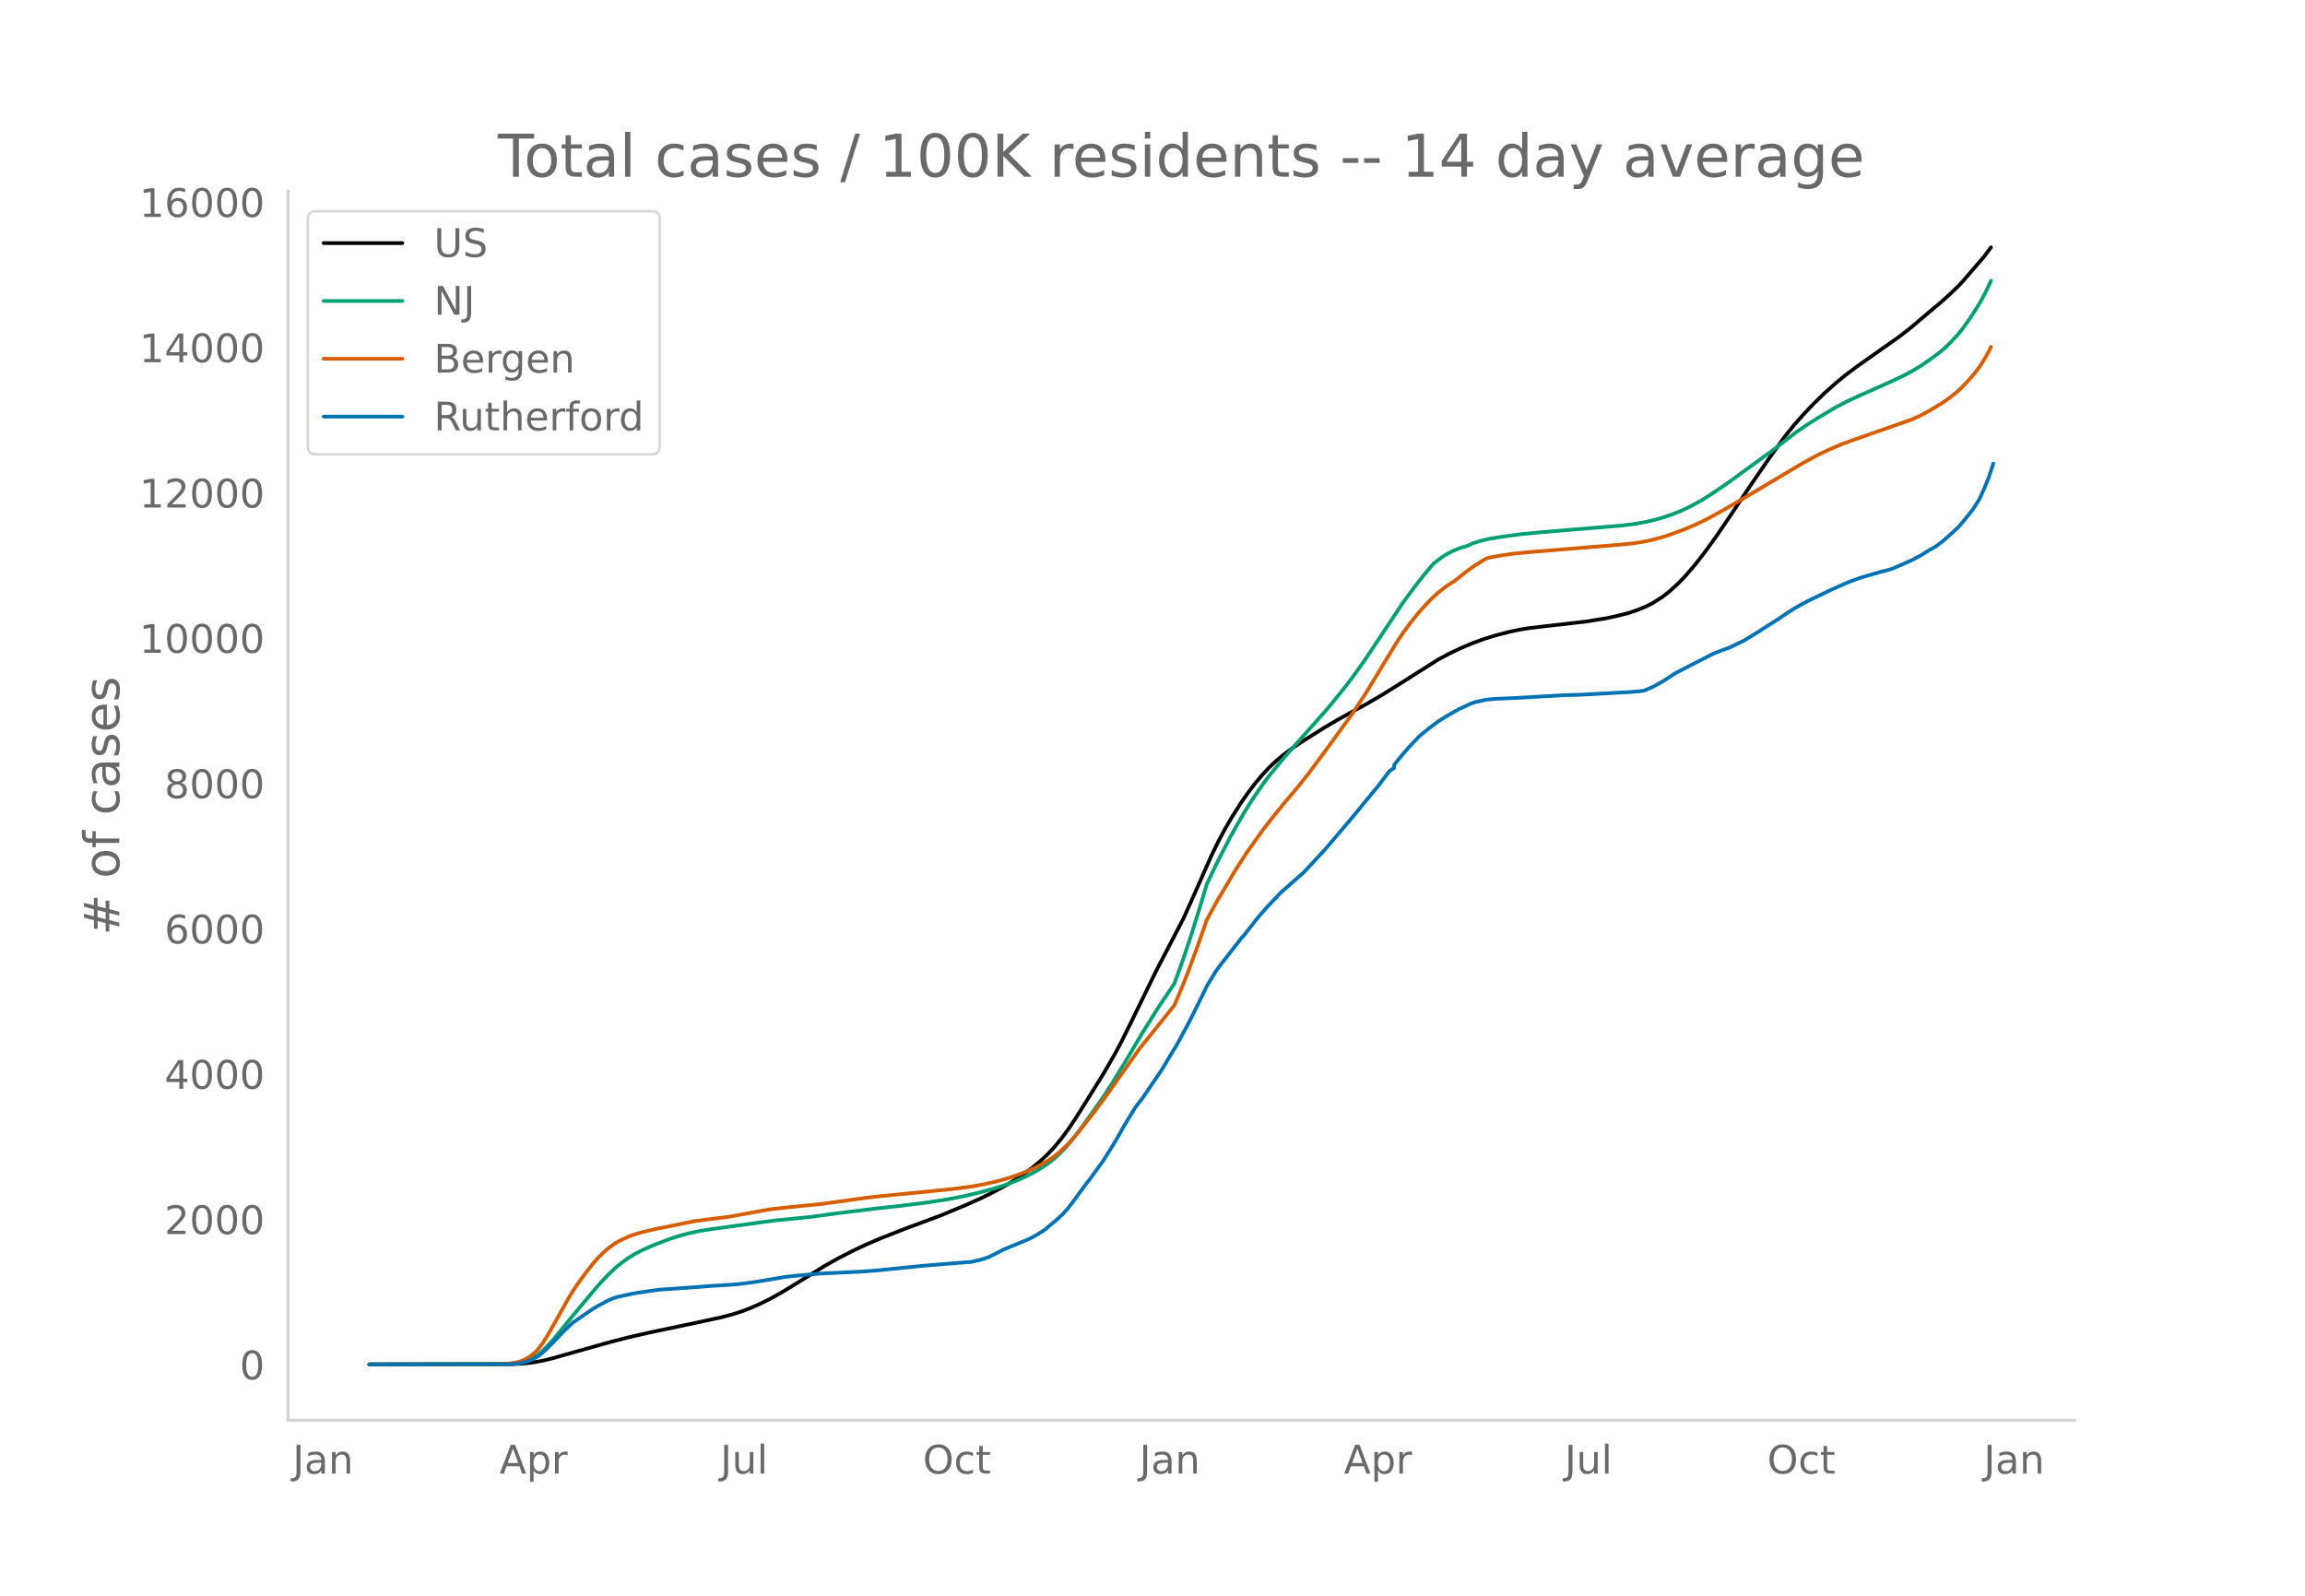
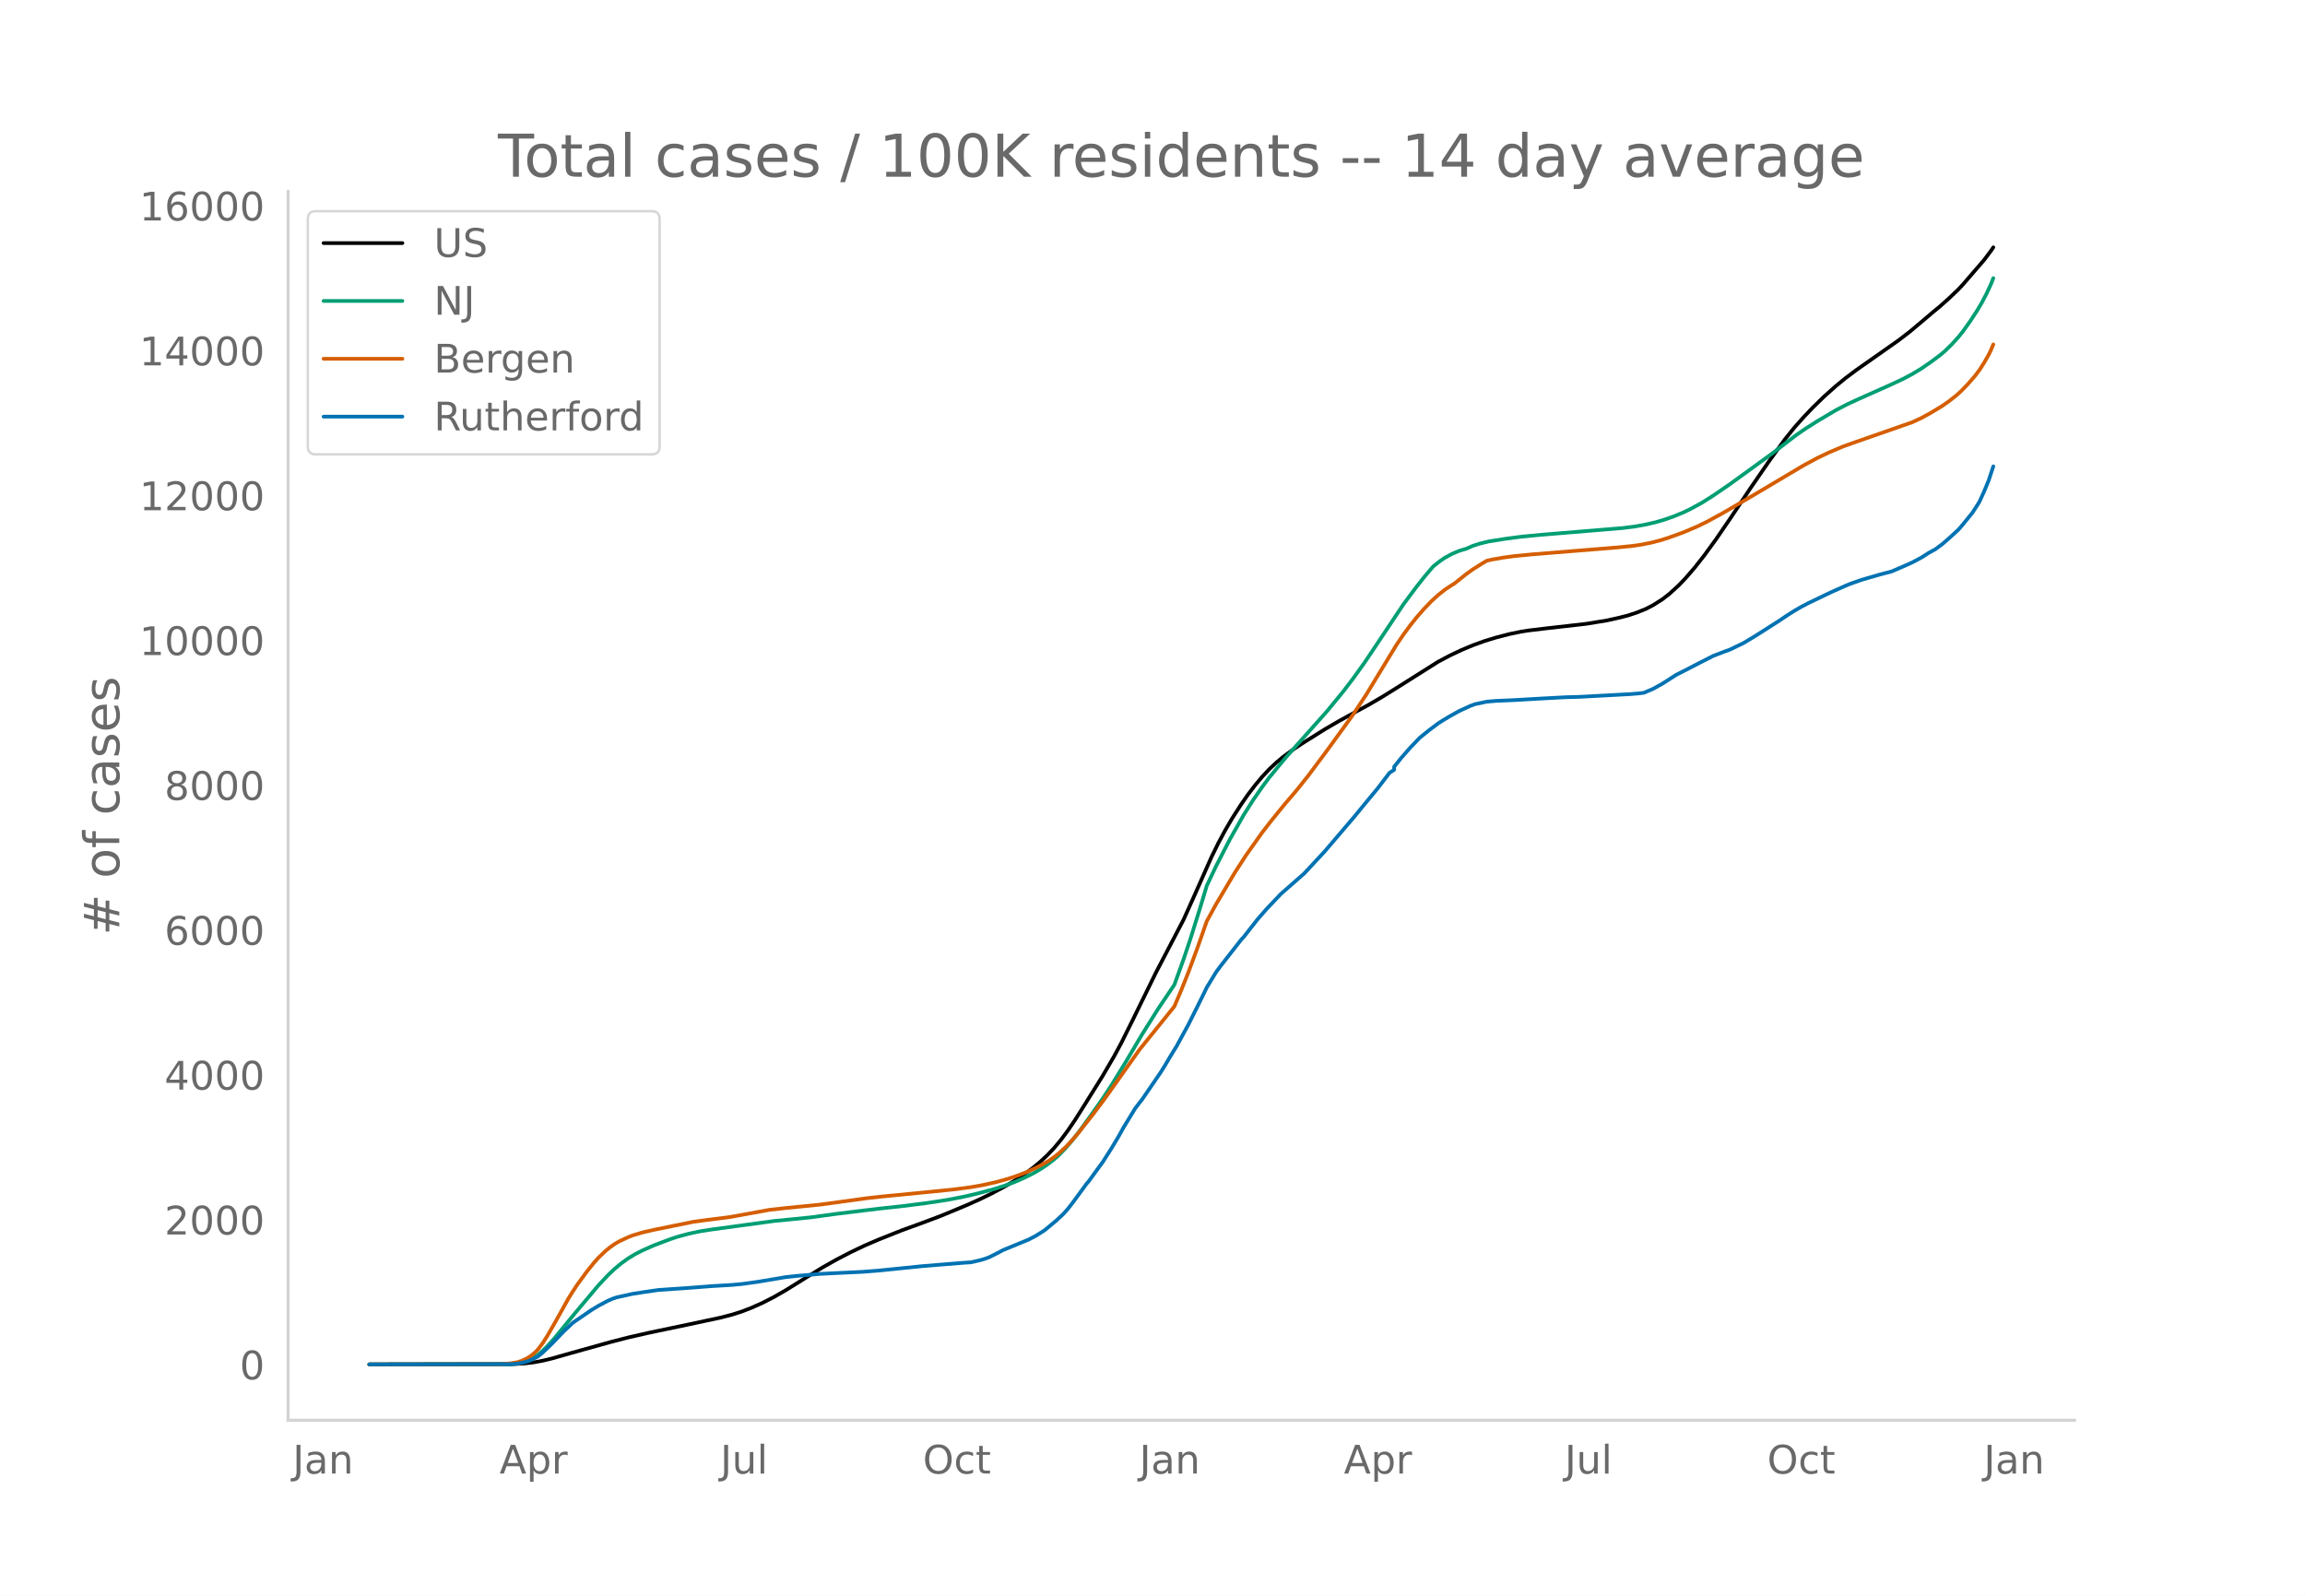
<svg xmlns="http://www.w3.org/2000/svg" xmlns:xlink="http://www.w3.org/1999/xlink" height="864" viewBox="0 0 936 648" width="1248">
  <defs>
    <style>*{stroke-linecap:butt;stroke-linejoin:round}</style>
  </defs>
  <g id="figure_1">
    <path d="M0 648h936V0H0z" style="fill:#fff" id="patch_1" />
    <g id="axes_1">
      <path d="M117 576.72h725.4V77.76H117z" style="fill:none" id="patch_2" />
-       <path clip-path="url(#pd87c12a28e)" d="m149.973 554.04 58.242-.105 4.697-.273 3.758-.442 3.757-.697 3.758-.907 7.515-2.145 15.97-4.474 7.515-1.943 8.454-1.93 15.97-3.355 13.152-2.816 4.697-1.239 3.757-1.205 3.758-1.45 3.757-1.654 3.758-1.86 4.697-2.603 4.697-2.84 13.151-8.15 5.637-3.14 5.636-2.895 5.636-2.655 5.637-2.402 10.333-4.068 14.091-5.222 10.333-4.304 5.637-2.527 4.697-2.301 5.636-3.022 3.758-2.26 3.757-2.494 3.758-2.785 2.818-2.35 2.818-2.623 2.818-2.974 2.819-3.4 2.818-3.796 2.818-4.164 3.757-5.952 7.516-12.084 4.697-8.069 2.818-5.252 4.697-9.464 9.394-19.255 11.272-21.66 4.697-10.485 6.576-14.885 2.818-5.77 2.818-5.266 2.819-4.83 3.757-5.857 2.818-4.042 2.819-3.689 2.818-3.363 2.818-3.019 2.818-2.674 2.818-2.354 3.758-2.794 3.757-2.535 9.394-5.908 5.637-3.297 6.576-3.631 4.697-2.542 5.636-3.269 7.515-4.676 15.97-10.113 4.697-2.499 4.697-2.23 4.697-1.978 4.697-1.706 4.697-1.446 5.636-1.46 4.697-.965 2.818-.44 6.576-.798 16.909-1.93 8.454-1.378 4.697-1.048 3.758-.948 3.758-1.247 3.757-1.536 2.818-1.473 3.758-2.393 2.818-2.204 3.758-3.43 2.818-2.952 3.757-4.376 3.758-4.8 4.697-6.465 5.636-8.257 8.455-12.7 7.515-10.939 6.576-9.097 3.757-4.684 3.758-4.238 3.758-3.956 4.697-4.586 4.696-4.189 3.758-3.096 4.697-3.537 7.515-5.286 9.394-6.626 4.697-3.62 4.697-3.965 4.697-3.992 2.818-2.33 3.758-3.37 3.757-3.594 1.88-2.042 8.454-9.825 2.818-3.764h0" style="fill:none;stroke:#000;stroke-linecap:round;stroke-width:1.5" id="line2d_1" />
-       <path clip-path="url(#pd87c12a28e)" d="m149.973 554.04 56.363-.098 2.819-.2 1.878-.266 1.88-.47 1.878-.706 1.879-.955 1.878-1.278 1.88-1.622 1.878-1.874 2.818-3.155 4.697-5.75 3.758-4.588 9.394-11.2 3.757-4.03 2.818-2.697 2.819-2.336 2.818-2.02 2.818-1.71 2.818-1.44 4.697-2.09 6.576-2.5 2.818-.939 4.697-1.284 4.697-1.008 4.697-.739 25.364-3.462 6.575-.641 8.455-.858 10.333-1.418 16.91-2.073 9.393-1.014 10.334-1.311 8.454-1.3 6.576-1.275 5.636-1.322 6.576-1.774 4.697-1.513 3.758-1.384 3.757-1.649 3.758-1.879 2.818-1.633 2.818-1.86 2.818-2.184 1.88-1.678 2.817-2.915 2.818-3.294 2.819-3.65 4.697-6.525 4.697-6.668 3.757-5.773 5.637-9.2 6.575-11.148 6.576-10.5 6.576-9.79 3.757-10.435 2.819-8.42 3.757-12.056 2.818-9.397 3.758-7.96 5.636-10.976 5.637-9.962 3.757-5.95 3.758-5.453 2.818-3.776 6.576-8 16.909-19.036 6.576-8.035 3.757-4.932 4.697-6.546 3.758-5.6 12.212-18.392 4.697-6.348 3.757-4.797 2.819-3.352.939-1.053 2.818-2.222 1.879-1.267 2.818-1.523 2.818-1.202 1.88-.59.938-.237 2.819-1.251 2.818-.913 3.757-.908 6.576-1.038 6.576-.876 8.454-.808 22.546-1.868 10.333-.865 4.697-.601 4.697-.853 3.758-.882 3.757-1.107 3.758-1.332 3.757-1.553 2.819-1.363 4.697-2.56 4.697-2.99 6.575-4.517 16.91-12.304 10.333-7.917 3.757-2.588 4.697-2.985 7.515-4.462 4.697-2.445 4.697-2.168 12.213-5.451 5.636-2.64 3.757-1.992 3.758-2.29 3.758-2.6 3.757-2.807 1.879-1.586 2.818-2.76 2.818-3.114 1.88-2.372 2.817-3.98 2.819-4.309 1.878-3.204 1.88-3.56 1.878-4.056h0" style="fill:none;stroke:#009e73;stroke-linecap:round;stroke-width:1.5" id="line2d_2" />
-       <path clip-path="url(#pd87c12a28e)" d="m149.973 554.04 53.545-.092 3.758-.327 2.818-.476 1.879-.606 1.879-.891 1.878-1.186 1.88-1.62.938-1.022 1.88-2.516 1.878-2.958 3.758-6.587 4.697-8.456 1.878-3.029 1.88-2.848 3.757-5.149 2.818-3.52 1.879-2.13 2.818-2.708 1.879-1.54 1.878-1.343 1.88-1.109 3.757-1.762 1.879-.717 3.757-1.128 4.697-1.095 15.97-3.255 5.636-.771 7.515-.941 1.88-.258 15.969-2.921 6.576-.727 14.09-1.409 14.091-1.934 4.697-.657 6.576-.733 4.697-.449 15.03-1.478 9.394-.966 6.576-.872 4.697-.824 5.636-1.252 4.697-1.316 3.758-1.257 3.758-1.453 3.757-1.702 2.818-1.455 2.819-1.668 1.878-1.323 1.88-1.506 2.817-2.574 1.88-1.957 2.817-3.23 6.576-8.356 4.697-6.31 14.09-19.928 10.334-12.837 3.758-4.684 2.818-6.653 2.818-7.098 3.758-10.157 3.757-10.78 3.758-6.896 7.515-12.71 4.697-7.307 6.576-9.299 3.757-4.85 2.819-3.49 2.818-3.46 4.697-5.516 4.697-5.92 7.515-10.11 10.333-14.282 5.637-8.555 5.636-9.318 6.576-10.84 2.818-4.197 2.818-3.825 2.818-3.525 2.818-3.223 2.819-2.94 2.818-2.602 2.818-2.243 2.818-1.854.94-.558 4.696-3.768 2.819-2.043 3.757-2.368 1.879-1.121 1.879-.454 4.697-.824 4.697-.652 7.515-.718 34.757-2.835 5.637-.567 3.757-.558 3.758-.748 3.758-.97 3.757-1.2 5.636-2.05 5.637-2.406 3.757-1.823 6.576-3.593 11.273-6.602 11.273-6.702 10.333-6.155 5.636-3.044 4.697-2.247 5.637-2.393 4.697-1.684 23.484-8.225 3.758-1.761 3.758-2.065 4.697-2.848 2.818-1.994 2.818-2.232 1.879-1.69 2.818-2.925 2.818-3.239 1.879-2.498 1.879-2.92 1.878-3.305.94-1.946h0" style="fill:none;stroke:#d55e00;stroke-linecap:round;stroke-width:1.5" id="line2d_3" />
-       <path clip-path="url(#pd87c12a28e)" d="m149.973 554.04 57.303-.104 2.818-.207 2.818-.576 1.879-.54 1.879-.864 1.878-1.013 1.88-1.566 3.757-3.615 4.697-4.928 3.757-3.57 7.516-5.157 2.818-1.716 3.757-2.003 1.88-.84 1.878-.634 6.576-1.44 3.757-.586 6.576-.956 12.212-.84 9.394-.726 8.455-.506 3.757-.357 6.576-.91 11.273-1.9 4.697-.506 9.394-.818 8.454-.414 8.455-.403 6.575-.507 6.576-.667 11.273-1.152 16.909-1.381 2.818-.173 3.758-.852 1.879-.553 1.878-.702 2.818-1.416 2.819-1.485 10.333-4.26 2.818-1.474 2.818-1.773.94-.61 4.697-3.926 2.818-2.637 1.879-2.13 1.878-2.406 5.637-7.726.94-1.094 3.757-5.192 1.879-2.556 3.757-5.93 2.818-4.743 1.88-3.408 4.696-7.737 1.879-2.475.94-1.175 7.514-11.007 1.88-3.016 1.878-3.212 2.818-4.594 4.697-8.658 3.758-7.507 2.818-5.757.94-1.957 3.757-6.194 1.879-2.556 8.454-10.846.94-.979 2.818-3.626 2.818-3.593 3.758-4.306 5.636-5.952 8.454-7.45.94-.805 8.454-9.119 10.334-12.146 1.879-2.211 3.757-4.617 5.636-6.827 4.697-6.195 1.88-1.22v-1.232l2.817-3.546 3.758-4.295 3.758-3.926 3.757-3.062 3.758-2.833 1.879-1.197 2.818-1.704 3.757-2.107 4.697-2.164 1.879-.691 4.697-.99 3.758-.334 2.818-.115 4.697-.208 11.272-.656 9.394-.507 5.637-.15 20.666-1.116 3.758-.31 1.879-.254 3.757-1.612 3.758-2.107 5.636-3.615 2.818-1.416 5.637-2.925 6.576-3.373 4.697-1.785 1.878-.68 5.637-2.716 4.697-2.833 9.394-5.998 3.757-2.522 2.818-1.784 2.819-1.635 2.818-1.485 6.576-3.166 2.818-1.348 5.636-2.52 1.879-.795 4.697-1.658 7.515-2.188 4.697-1.232 4.697-2.015 3.757-1.692 3.758-2.003 2.818-1.82 2.818-1.554 2.819-2.107 2.818-2.452 3.757-3.466 1.88-2.21 3.757-4.652 1.879-2.913.939-1.52 1.879-4.121 1.878-4.56 1.88-5.745h0" style="fill:none;stroke:#0072b2;stroke-linecap:round;stroke-width:1.5" id="line2d_4" />
+       <path clip-path="url(#pde17259822)" d="m149.973 554.04 58.242-.104 4.697-.273 3.758-.44 3.757-.695 3.758-.905 7.515-2.138 15.97-4.46 7.515-1.937 8.454-1.924 15.97-3.345 13.152-2.807 4.697-1.235 3.757-1.202 3.758-1.445 4.697-2.093 4.697-2.414 4.697-2.699 6.575-4.091 8.455-5.212 5.636-3.17 5.637-2.925 5.636-2.693 5.636-2.43 9.394-3.74 8.455-3.078 7.515-2.828 10.333-4.291 5.637-2.52 4.697-2.294 5.636-3.012 3.758-2.254 3.757-2.486 3.758-2.776 2.818-2.343 2.818-2.615 2.818-2.965 2.819-3.389 2.818-3.784 2.818-4.152 3.757-5.933 7.516-12.047 4.697-8.044 2.818-5.236 4.697-9.434 9.394-19.196 11.272-21.594 4.697-10.453 6.576-14.838 2.818-5.753 2.818-5.25 2.819-4.815 3.757-5.838 2.818-4.03 2.819-3.678 2.818-3.353 2.818-3.009 2.818-2.665 2.818-2.348 3.758-2.785 3.757-2.527 9.394-5.89 5.637-3.286 6.576-3.62 5.636-3.06 5.636-3.3 6.576-4.095 15.97-10.082 4.697-2.491 4.697-2.224 4.697-1.971 4.697-1.701 4.697-1.441 5.636-1.455 4.697-.963 2.818-.439 6.576-.795 16.909-1.925 8.454-1.374 4.697-1.044 3.758-.945 3.758-1.243 3.757-1.531 2.818-1.47 3.758-2.384 2.818-2.197 3.758-3.42 2.818-2.943 3.757-4.362 3.758-4.786 4.697-6.445 5.636-8.232 8.455-12.66 7.515-10.906 6.576-9.068 3.757-4.67 3.758-4.225 3.758-3.944 4.697-4.571 4.696-4.176 3.758-3.087 4.697-3.526 7.515-5.27 9.394-6.606 4.697-3.609 4.697-3.952 4.697-3.98 2.818-2.323 3.758-3.36 3.757-3.582 1.88-2.036 8.454-9.795 2.818-3.752.94-1.398h0" style="fill:none;stroke:#000;stroke-linecap:round;stroke-width:1.5" id="line2d_1" />
+       <path clip-path="url(#pde17259822)" d="m149.973 554.04 56.363-.098 2.819-.199 1.878-.265 1.88-.47 1.878-.703 1.879-.952 1.878-1.274 1.88-1.617 1.878-1.868 2.818-3.145 4.697-5.732 3.758-4.574 9.394-11.167 3.757-4.016 2.818-2.689 2.819-2.329 2.818-2.014 2.818-1.704 2.818-1.437 4.697-2.082 6.576-2.494 2.818-.935 4.697-1.28 4.697-1.005 4.697-.736 25.364-3.452 6.575-.64 8.455-.854 10.333-1.414 16.91-2.066 9.393-1.012 10.334-1.307 8.454-1.295 6.576-1.272 5.636-1.317 6.576-1.77 4.697-1.507 3.758-1.38 3.757-1.644 3.758-1.873 2.818-1.628 2.818-1.854 2.818-2.178 1.88-1.672 2.817-2.906 2.818-3.285 2.819-3.638 4.697-6.505 4.697-6.648 3.757-5.755 5.637-9.172 6.575-11.113 6.576-10.467 6.576-9.761 3.757-10.402 2.819-8.395 3.757-12.018 2.818-9.368 3.758-7.935 5.636-10.943 5.637-9.93 3.757-5.933 3.758-5.436 2.818-3.764 6.576-7.977 16.909-18.976 6.576-8.01 3.757-4.917 4.697-6.526 3.758-5.583 12.212-18.335 4.697-6.328 3.757-4.782 2.819-3.342.939-1.05 2.818-2.215 1.879-1.263 2.818-1.52 2.818-1.197 1.88-.588.938-.237 2.819-1.247 2.818-.91 3.757-.905 6.576-1.035 6.576-.873 8.454-.806 22.546-1.862 10.333-.862 4.697-.6 4.697-.85 3.758-.878 3.757-1.105 3.758-1.327 3.757-1.549 2.819-1.358 4.697-2.553 4.697-2.98 6.575-4.503 16.91-12.266 10.333-7.894 3.757-2.58 4.697-2.975 7.515-4.449 4.697-2.436 4.697-2.162 12.213-5.434 5.636-2.632 3.757-1.986 3.758-2.283 3.758-2.591 3.757-2.8 1.879-1.58 2.818-2.75 2.818-3.106 1.88-2.365 2.817-3.968 2.819-4.295 1.878-3.195 1.88-3.55 1.878-4.042.94-2.408h0" style="fill:none;stroke:#009e73;stroke-linecap:round;stroke-width:1.5" id="line2d_2" />
+       <path clip-path="url(#pde17259822)" d="m149.973 554.04 53.545-.091 3.758-.326 2.818-.475 1.879-.604 1.879-.889 1.878-1.182 1.88-1.614.938-1.02 1.88-2.508 1.878-2.949 3.758-6.566 4.697-8.43 1.878-3.02 1.88-2.84 3.757-5.133 2.818-3.508 1.879-2.124 2.818-2.7 1.879-1.536 1.878-1.338 1.88-1.105 3.757-1.757 1.879-.715 3.757-1.125 4.697-1.09 15.97-3.246 5.636-.77 7.515-.937 1.88-.257 15.969-2.912 6.576-.725 14.09-1.404 14.091-1.928 4.697-.656 6.576-.73 4.697-.448 15.03-1.473 9.394-.963 6.576-.87 4.697-.82 5.636-1.249 4.697-1.312 3.758-1.253 3.758-1.449 3.757-1.697 2.818-1.45 2.819-1.663 1.878-1.319 1.88-1.5 2.817-2.567 1.88-1.95 2.817-3.22 6.576-8.331 4.697-6.29 14.09-19.868 10.334-12.797 3.758-4.67 2.818-6.632 2.818-7.077 3.758-10.125 3.757-10.747 3.758-6.875 7.515-12.671 4.697-7.284 6.576-9.27 3.757-4.834 2.819-3.48 2.818-3.45 4.697-5.498 4.697-5.903 7.515-10.079 10.333-14.237 5.637-8.529 5.636-9.289 6.576-10.807 2.818-4.184 2.818-3.813 2.818-3.515 2.818-3.212 2.819-2.931 2.818-2.594 2.818-2.236 2.818-1.849.94-.556 4.696-3.756 2.819-2.037 3.757-2.361 1.879-1.117 1.879-.453 4.697-.822 4.697-.65 7.515-.715 34.757-2.826 5.637-.566 3.757-.556 3.758-.746 3.758-.967 3.757-1.195 5.636-2.045 5.637-2.398 3.757-1.818 6.576-3.581 11.273-6.582 11.273-6.681 10.333-6.137 5.636-3.035 4.697-2.24 5.637-2.385 4.697-1.679 23.484-8.2 3.758-1.755 3.758-2.059 4.697-2.839 2.818-1.987 2.818-2.226 1.879-1.685 2.818-2.916 2.818-3.229 1.879-2.49 1.879-2.91 1.878-3.296.94-1.94.94-2.256h0" style="fill:none;stroke:#d55e00;stroke-linecap:round;stroke-width:1.5" id="line2d_3" />
+       <path clip-path="url(#pde17259822)" d="m149.973 554.04 57.303-.103 2.818-.207 2.818-.574 1.879-.54 1.879-.86 1.878-1.01 1.88-1.561 3.757-3.604 4.697-4.913 3.757-3.558 7.516-5.142 2.818-1.71 3.757-1.997 1.88-.838 1.878-.632 6.576-1.434 3.757-.586 6.576-.952 12.212-.838 9.394-.723 8.455-.505 3.757-.356 6.576-.907 11.273-1.894 4.697-.505 9.394-.815 8.454-.413 8.455-.402 6.575-.505 6.576-.666 11.273-1.147 16.909-1.378 2.818-.172 3.758-.85 1.879-.55 1.878-.7 2.818-1.412 2.819-1.48 10.333-4.248 2.818-1.469 2.818-1.767.94-.609 4.697-3.914 2.818-2.628 1.879-2.124 1.878-2.398 5.637-7.702.94-1.09 3.757-5.177 1.879-2.548 3.757-5.911 2.818-4.73 1.88-3.397 4.696-7.713 1.879-2.468.94-1.17 7.514-10.973 1.88-3.008 1.878-3.202 2.818-4.58 4.697-8.631 3.758-7.484 2.818-5.739.94-1.951 3.757-6.175 1.879-2.548 8.454-10.812.94-.976 2.818-3.616 2.818-3.58 3.758-4.293 5.636-5.935 8.454-7.426.94-.803 8.454-9.09 10.334-12.11 1.879-2.204 3.757-4.602 5.636-6.807 4.697-6.175 1.88-1.217v-1.228l2.817-3.535 3.758-4.281 3.758-3.914 3.757-3.053 3.758-2.824 1.879-1.194 2.818-1.698 3.757-2.101 4.697-2.158 1.879-.688 4.697-.988 3.758-.332 2.818-.115 4.697-.207 11.272-.654 9.394-.505 5.637-.15 20.666-1.113 3.758-.31 1.879-.252 3.757-1.607 3.758-2.1 5.636-3.605 2.818-1.411 5.637-2.916 6.576-3.363 4.697-1.779 1.878-.677 5.637-2.709 4.697-2.823 9.394-5.98 3.757-2.514 2.818-1.78 2.819-1.63 2.818-1.48 6.576-3.156 2.818-1.343 5.636-2.514 1.879-.792 4.697-1.653 7.515-2.18 4.697-1.229 4.697-2.008 3.757-1.687 3.758-1.998 2.818-1.813 2.818-1.55 2.819-2.1 2.818-2.445 3.757-3.455 1.88-2.204 3.757-4.637 1.879-2.904.939-1.515 1.879-4.109 1.878-4.545 1.88-5.727h0" style="fill:none;stroke:#0072b2;stroke-linecap:round;stroke-width:1.5" id="line2d_4" />
      <path d="M117 576.72V77.76" style="fill:none;stroke:#d3d3d3;stroke-linecap:square;stroke-linejoin:miter;stroke-width:1.25" id="patch_3" />
      <path d="M117 576.72h725.4" style="fill:none;stroke:#d3d3d3;stroke-linecap:square;stroke-linejoin:miter;stroke-width:1.25" id="patch_4" />
      <g id="matplotlib.axis_1">
        <g id="xtick_1">
          <g style="fill:#696969" transform="matrix(.16 0 0 -.16 118.852 598.378)" id="text_1">
            <defs>
              <path d="M9.813 72.906h9.859V5.078q0-13.187-5-19.14-5-5.954-16.094-5.954h-3.75v8.297h3.078q6.531 0 9.219 3.672Q9.813-4.39 9.813 5.078z" id="DejaVuSans-74" />
              <path d="M34.281 27.484q-10.89 0-15.093-2.484-4.204-2.484-4.204-8.5 0-4.781 3.157-7.594 3.156-2.797 8.562-2.797 7.485 0 12 5.297 4.516 5.297 4.516 14.078v2zm17.922 3.72V0H43.22v8.297Q40.14 3.328 35.547.953q-4.594-2.375-11.234-2.375-8.391 0-13.36 4.719Q6 8.016 6 15.922q0 9.219 6.172 13.906 6.187 4.688 18.437 4.688h12.61v.89q0 6.203-4.078 9.594-4.078 3.39-11.453 3.39-4.688 0-9.141-1.124-4.438-1.125-8.531-3.375v8.312q4.921 1.906 9.562 2.844 4.64.953 9.031.953 11.875 0 17.735-6.156 5.86-6.14 5.86-18.64z" id="DejaVuSans-97" />
              <path d="M54.89 33.016V0h-8.984v32.719q0 7.765-3.031 11.61-3.031 3.858-9.078 3.858-7.281 0-11.484-4.64-4.204-4.625-4.204-12.64V0H9.08v54.688h9.03v-8.5q3.235 4.937 7.594 7.374Q30.078 56 35.797 56q9.422 0 14.25-5.828 4.844-5.828 4.844-17.156z" id="DejaVuSans-110" />
            </defs>
            <use xlink:href="#DejaVuSans-74" />
            <use x="29.492" xlink:href="#DejaVuSans-97" />
            <use x="90.771" xlink:href="#DejaVuSans-110" />
          </g>
        </g>
        <g id="xtick_2">
          <g style="fill:#696969" transform="matrix(.16 0 0 -.16 202.83 598.378)" id="text_2">
            <defs>
              <path d="M34.188 63.188 20.797 26.906h26.812zm-5.579 9.718h11.188L67.578 0h-10.25l-6.64 18.703h-32.86L11.188 0H.78z" id="DejaVuSans-65" />
              <path d="M18.11 8.203v-29H9.077v75.484h9.031v-8.296q2.844 4.875 7.157 7.234Q29.594 56 35.594 56q9.968 0 16.187-7.906 6.235-7.907 6.235-20.797T51.78 6.484q-6.218-7.906-16.187-7.906-6 0-10.328 2.375-4.313 2.375-7.157 7.25zm30.578 19.094q0 9.906-4.079 15.547-4.078 5.64-11.203 5.64-7.14 0-11.218-5.64-4.079-5.64-4.079-15.547 0-9.906 4.078-15.547 4.079-5.64 11.22-5.64 7.124 0 11.202 5.64t4.078 15.547z" id="DejaVuSans-112" />
              <path d="M41.11 46.297q-1.516.875-3.297 1.281Q36.03 48 33.89 48q-7.625 0-11.703-4.953-4.079-4.953-4.079-14.234V0H9.08v54.688h9.03v-8.5q2.844 4.984 7.375 7.39Q30.031 56 36.531 56q.922 0 2.047-.125 1.125-.11 2.484-.36z" id="DejaVuSans-114" />
            </defs>
            <use xlink:href="#DejaVuSans-65" />
            <use x="68.408" xlink:href="#DejaVuSans-112" />
            <use x="131.885" xlink:href="#DejaVuSans-114" />
          </g>
        </g>
        <g id="xtick_3">
          <g style="fill:#696969" transform="matrix(.16 0 0 -.16 292.502 598.378)" id="text_3">
            <defs>
              <path d="M8.5 21.578v33.11h8.984V21.922q0-7.766 3.016-11.656 3.031-3.875 9.094-3.875 7.265 0 11.484 4.64 4.234 4.64 4.234 12.656v31h8.985V0h-8.984v8.406Q42.047 3.422 37.718 1q-4.313-2.422-10.032-2.422-9.421 0-14.312 5.86Q8.5 10.296 8.5 21.578zM31.11 56z" id="DejaVuSans-117" />
              <path d="M9.422 75.984h8.984V0H9.422z" id="DejaVuSans-108" />
            </defs>
            <use xlink:href="#DejaVuSans-74" />
            <use x="29.492" xlink:href="#DejaVuSans-117" />
            <use x="92.871" xlink:href="#DejaVuSans-108" />
          </g>
        </g>
        <g id="xtick_4">
          <g style="fill:#696969" transform="matrix(.16 0 0 -.16 374.746 598.378)" id="text_4">
            <defs>
              <path d="M39.406 66.219q-10.75 0-17.078-8.016-6.312-8-6.312-21.828 0-13.766 6.312-21.781 6.328-8 17.078-8 10.735 0 17.016 8 6.281 8.015 6.281 21.781 0 13.828-6.281 21.828-6.281 8.016-17.016 8.016zm0 8q15.328 0 24.5-10.281 9.188-10.282 9.188-27.563 0-17.234-9.188-27.516-9.172-10.28-24.5-10.28-15.375 0-24.593 10.25-9.204 10.265-9.204 27.546t9.204 27.563q9.218 10.28 24.593 10.28z" id="DejaVuSans-79" />
              <path d="M48.781 52.594v-8.407q-3.812 2.11-7.64 3.157-3.828 1.047-7.735 1.047-8.75 0-13.593-5.547-4.829-5.532-4.829-15.547 0-10.016 4.829-15.563 4.843-5.53 13.593-5.53 3.907 0 7.735 1.046 3.828 1.047 7.64 3.156V2.094Q45.016.344 40.984-.531q-4.015-.89-8.562-.89-12.36 0-19.64 7.765-7.266 7.765-7.266 20.953 0 13.375 7.343 21.031Q20.22 56 33.016 56q4.14 0 8.093-.86 3.953-.843 7.672-2.546z" id="DejaVuSans-99" />
              <path d="M18.313 70.219V54.688h18.5v-6.985h-18.5V18.016q0-6.688 1.828-8.594 1.828-1.906 7.453-1.906h9.218V0h-9.218q-10.407 0-14.36 3.875-3.953 3.89-3.953 14.14v29.688H2.687v6.984h6.594V70.22z" id="DejaVuSans-116" />
            </defs>
            <use xlink:href="#DejaVuSans-79" />
            <use x="78.711" xlink:href="#DejaVuSans-99" />
            <use x="133.691" xlink:href="#DejaVuSans-116" />
          </g>
        </g>
        <g id="xtick_5">
          <g style="fill:#696969" transform="matrix(.16 0 0 -.16 462.67 598.378)" id="text_5">
            <use xlink:href="#DejaVuSans-74" />
            <use x="29.492" xlink:href="#DejaVuSans-97" />
            <use x="90.771" xlink:href="#DejaVuSans-110" />
          </g>
        </g>
        <g id="xtick_6">
          <g style="fill:#696969" transform="matrix(.16 0 0 -.16 545.708 598.378)" id="text_6">
            <use xlink:href="#DejaVuSans-65" />
            <use x="68.408" xlink:href="#DejaVuSans-112" />
            <use x="131.885" xlink:href="#DejaVuSans-114" />
          </g>
        </g>
        <g id="xtick_7">
          <g style="fill:#696969" transform="matrix(.16 0 0 -.16 635.38 598.378)" id="text_7">
            <use xlink:href="#DejaVuSans-74" />
            <use x="29.492" xlink:href="#DejaVuSans-117" />
            <use x="92.871" xlink:href="#DejaVuSans-108" />
          </g>
        </g>
        <g id="xtick_8">
          <g style="fill:#696969" transform="matrix(.16 0 0 -.16 717.625 598.378)" id="text_8">
            <use xlink:href="#DejaVuSans-79" />
            <use x="78.711" xlink:href="#DejaVuSans-99" />
            <use x="133.691" xlink:href="#DejaVuSans-116" />
          </g>
        </g>
        <g id="xtick_9">
          <g style="fill:#696969" transform="matrix(.16 0 0 -.16 805.55 598.378)" id="text_9">
            <use xlink:href="#DejaVuSans-74" />
            <use x="29.492" xlink:href="#DejaVuSans-97" />
            <use x="90.771" xlink:href="#DejaVuSans-110" />
          </g>
        </g>
      </g>
      <g id="matplotlib.axis_2">
        <g id="ytick_1">
          <g style="fill:#696969" transform="matrix(.16 0 0 -.16 97.32 560.119)" id="text_10">
            <defs>
              <path d="M31.781 66.406q-7.61 0-11.453-7.5Q16.5 51.422 16.5 36.375q0-14.984 3.828-22.484 3.844-7.5 11.453-7.5 7.672 0 11.5 7.5 3.844 7.5 3.844 22.484 0 15.047-3.844 22.531-3.828 7.5-11.5 7.5zm0 7.813q12.266 0 18.735-9.703 6.468-9.688 6.468-28.141 0-18.406-6.468-28.11-6.47-9.687-18.735-9.687-12.25 0-18.718 9.688-6.47 9.703-6.47 28.109 0 18.453 6.47 28.14Q19.53 74.22 31.78 74.22z" id="DejaVuSans-48" />
            </defs>
            <use xlink:href="#DejaVuSans-48" />
          </g>
        </g>
        <g id="ytick_2">
-           <g style="fill:#696969" transform="matrix(.16 0 0 -.16 66.78 501.114)" id="text_11">
+           <g style="fill:#696969" transform="matrix(.16 0 0 -.16 66.78 501.296)" id="text_11">
            <defs>
              <path d="M19.188 8.297h34.421V0H7.33v8.297q5.609 5.812 15.296 15.594 9.703 9.797 12.188 12.64 4.734 5.313 6.609 9 1.89 3.688 1.89 7.25 0 5.813-4.078 9.469-4.078 3.672-10.625 3.672-4.64 0-9.797-1.61-5.14-1.609-11-4.89v9.969Q13.767 71.78 18.938 73q5.188 1.219 9.485 1.219 11.328 0 18.062-5.672 6.735-5.656 6.735-15.125 0-4.5-1.688-8.531-1.672-4.016-6.125-9.485-1.218-1.422-7.765-8.187-6.532-6.766-18.453-18.922z" id="DejaVuSans-50" />
            </defs>
            <use xlink:href="#DejaVuSans-50" />
            <use x="63.623" xlink:href="#DejaVuSans-48" />
            <use x="127.246" xlink:href="#DejaVuSans-48" />
            <use x="190.869" xlink:href="#DejaVuSans-48" />
          </g>
        </g>
        <g id="ytick_3">
-           <g style="fill:#696969" transform="matrix(.16 0 0 -.16 66.78 442.11)" id="text_12">
+           <g style="fill:#696969" transform="matrix(.16 0 0 -.16 66.78 442.473)" id="text_12">
            <defs>
              <path d="M37.797 64.313 12.89 25.39h24.906zm-2.594 8.593H47.61V25.391h10.407v-8.203H47.609V0h-9.812v17.188H4.89v9.515z" id="DejaVuSans-52" />
            </defs>
            <use xlink:href="#DejaVuSans-52" />
            <use x="63.623" xlink:href="#DejaVuSans-48" />
            <use x="127.246" xlink:href="#DejaVuSans-48" />
            <use x="190.869" xlink:href="#DejaVuSans-48" />
          </g>
        </g>
        <g id="ytick_4">
-           <g style="fill:#696969" transform="matrix(.16 0 0 -.16 66.78 383.105)" id="text_13">
+           <g style="fill:#696969" transform="matrix(.16 0 0 -.16 66.78 383.65)" id="text_13">
            <defs>
              <path d="M33.016 40.375q-6.641 0-10.532-4.547-3.875-4.531-3.875-12.437 0-7.86 3.875-12.438 3.891-4.562 10.532-4.562 6.64 0 10.515 4.562 3.875 4.578 3.875 12.438 0 7.906-3.875 12.437-3.875 4.547-10.515 4.547zm19.578 30.922v-8.984q-3.719 1.75-7.5 2.671-3.782.938-7.5.938-9.766 0-14.922-6.594-5.14-6.594-5.875-19.922 2.875 4.25 7.219 6.516 4.359 2.266 9.578 2.266 10.984 0 17.36-6.672 6.374-6.657 6.374-18.125 0-11.235-6.64-18.032-6.641-6.78-17.672-6.78-12.657 0-19.344 9.687-6.688 9.703-6.688 28.109 0 17.281 8.204 27.563 8.203 10.28 22.015 10.28 3.719 0 7.5-.734t7.89-2.187z" id="DejaVuSans-54" />
            </defs>
            <use xlink:href="#DejaVuSans-54" />
            <use x="63.623" xlink:href="#DejaVuSans-48" />
            <use x="127.246" xlink:href="#DejaVuSans-48" />
            <use x="190.869" xlink:href="#DejaVuSans-48" />
          </g>
        </g>
        <g id="ytick_5">
-           <g style="fill:#696969" transform="matrix(.16 0 0 -.16 66.78 324.1)" id="text_14">
+           <g style="fill:#696969" transform="matrix(.16 0 0 -.16 66.78 324.828)" id="text_14">
            <defs>
              <path d="M31.781 34.625q-7.031 0-11.062-3.766-4.016-3.765-4.016-10.343 0-6.594 4.016-10.36Q24.75 6.391 31.78 6.391q7.032 0 11.078 3.78 4.063 3.798 4.063 10.345 0 6.578-4.031 10.343-4.016 3.766-11.11 3.766zm-9.86 4.188q-6.343 1.562-9.89 5.906Q8.5 49.079 8.5 55.329q0 8.733 6.219 13.812 6.234 5.078 17.062 5.078 10.89 0 17.094-5.078 6.203-5.079 6.203-13.813 0-6.25-3.547-10.61-3.531-4.343-9.828-5.906 7.125-1.656 11.094-6.5 3.984-4.828 3.984-11.796 0-10.61-6.468-16.282-6.47-5.656-18.532-5.656-12.047 0-18.531 5.656-6.469 5.672-6.469 16.282 0 6.968 4 11.797 4.016 4.843 11.14 6.5zM18.314 54.39q0-5.657 3.53-8.828 3.548-3.172 9.938-3.172 6.36 0 9.938 3.172 3.593 3.171 3.593 8.828 0 5.672-3.593 8.843-3.578 3.172-9.938 3.172-6.39 0-9.937-3.172-3.532-3.172-3.532-8.843z" id="DejaVuSans-56" />
            </defs>
            <use xlink:href="#DejaVuSans-56" />
            <use x="63.623" xlink:href="#DejaVuSans-48" />
            <use x="127.246" xlink:href="#DejaVuSans-48" />
            <use x="190.869" xlink:href="#DejaVuSans-48" />
          </g>
        </g>
        <g id="ytick_6">
-           <g style="fill:#696969" transform="matrix(.16 0 0 -.16 56.6 265.096)" id="text_15">
+           <g style="fill:#696969" transform="matrix(.16 0 0 -.16 56.6 266.005)" id="text_15">
            <defs>
              <path d="M12.406 8.297h16.11v55.625l-17.532-3.516v8.985l17.438 3.515h9.86V8.296H54.39V0H12.406z" id="DejaVuSans-49" />
            </defs>
            <use xlink:href="#DejaVuSans-49" />
            <use x="63.623" xlink:href="#DejaVuSans-48" />
            <use x="127.246" xlink:href="#DejaVuSans-48" />
            <use x="190.869" xlink:href="#DejaVuSans-48" />
            <use x="254.492" xlink:href="#DejaVuSans-48" />
          </g>
        </g>
        <g id="ytick_7">
-           <g style="fill:#696969" transform="matrix(.16 0 0 -.16 56.6 206.092)" id="text_16">
+           <g style="fill:#696969" transform="matrix(.16 0 0 -.16 56.6 207.183)" id="text_16">
            <use xlink:href="#DejaVuSans-49" />
            <use x="63.623" xlink:href="#DejaVuSans-50" />
            <use x="127.246" xlink:href="#DejaVuSans-48" />
            <use x="190.869" xlink:href="#DejaVuSans-48" />
            <use x="254.492" xlink:href="#DejaVuSans-48" />
          </g>
        </g>
        <g id="ytick_8">
-           <g style="fill:#696969" transform="matrix(.16 0 0 -.16 56.6 147.087)" id="text_17">
+           <g style="fill:#696969" transform="matrix(.16 0 0 -.16 56.6 148.36)" id="text_17">
            <use xlink:href="#DejaVuSans-49" />
            <use x="63.623" xlink:href="#DejaVuSans-52" />
            <use x="127.246" xlink:href="#DejaVuSans-48" />
            <use x="190.869" xlink:href="#DejaVuSans-48" />
            <use x="254.492" xlink:href="#DejaVuSans-48" />
          </g>
        </g>
        <g id="ytick_9">
-           <g style="fill:#696969" transform="matrix(.16 0 0 -.16 56.6 88.083)" id="text_18">
+           <g style="fill:#696969" transform="matrix(.16 0 0 -.16 56.6 89.537)" id="text_18">
            <use xlink:href="#DejaVuSans-49" />
            <use x="63.623" xlink:href="#DejaVuSans-54" />
            <use x="127.246" xlink:href="#DejaVuSans-48" />
            <use x="190.869" xlink:href="#DejaVuSans-48" />
            <use x="254.492" xlink:href="#DejaVuSans-48" />
          </g>
        </g>
        <g style="fill:#696969" transform="matrix(0 -.2 -.2 0 48.44 379.813)" id="text_19">
          <defs>
            <path d="M51.125 44H36.922l-4.11-16.313h14.313zm-7.328 27.781-5.078-20.265h14.265L58.11 71.78h7.813L60.89 51.516h15.234V44h-17.14l-4-16.313h15.53V20.22H53.079L48 0h-7.813l5.032 20.219H30.906L25.875 0h-7.86l5.079 20.219H7.719v7.468h17.187L29 44H13.281v7.516h17.625l4.985 20.265z" id="DejaVuSans-35" />
            <path d="M30.61 48.39q-7.22 0-11.422-5.64-4.204-5.64-4.204-15.453 0-9.813 4.172-15.453 4.188-5.64 11.453-5.64 7.188 0 11.375 5.655 4.203 5.672 4.203 15.438 0 9.719-4.203 15.406-4.187 5.688-11.375 5.688zm0 7.61q11.718 0 18.406-7.625 6.703-7.61 6.703-21.078 0-13.422-6.703-21.078-6.688-7.64-18.407-7.64-11.765 0-18.437 7.64-6.656 7.656-6.656 21.078 0 13.469 6.656 21.078Q18.844 56 30.609 56z" id="DejaVuSans-111" />
            <path d="M37.11 75.984V68.5h-8.594q-4.828 0-6.72-1.953-1.874-1.953-1.874-7.031v-4.828h14.797v-6.985H19.922V0H10.89v47.703H2.297v6.984h8.594V58.5q0 9.125 4.25 13.297 4.25 4.187 13.468 4.187z" id="DejaVuSans-102" />
            <path d="M44.281 53.078v-8.5q-3.797 1.953-7.906 2.922-4.094.984-8.5.984-6.688 0-10.031-2.047-3.344-2.046-3.344-6.156 0-3.125 2.39-4.906 2.391-1.781 9.626-3.39l3.078-.688q9.562-2.047 13.593-5.781 4.032-3.735 4.032-10.422 0-7.625-6.032-12.078-6.03-4.438-16.578-4.438-4.39 0-9.156.86Q10.688.296 5.422 2v9.281q4.984-2.594 9.812-3.89 4.829-1.282 9.579-1.282 6.343 0 9.75 2.172 3.421 2.172 3.421 6.125 0 3.656-2.468 5.61-2.453 1.953-10.813 3.765l-3.125.735q-8.344 1.75-12.062 5.39-3.704 3.64-3.704 9.985 0 7.718 5.47 11.906Q16.75 56 26.811 56q4.97 0 9.36-.734 4.406-.72 8.11-2.188z" id="DejaVuSans-115" />
            <path d="M56.203 29.594v-4.39H14.891q.593-9.282 5.593-14.142 5-4.859 13.938-4.859 5.172 0 10.031 1.266 4.86 1.265 9.656 3.812v-8.5Q49.266.734 44.187-.344 39.11-1.422 33.892-1.422q-13.094 0-20.735 7.61-7.64 7.625-7.64 20.625 0 13.421 7.25 21.296Q20.016 56 32.328 56q11.031 0 17.453-7.11 6.422-7.093 6.422-19.296zm-8.984 2.64q-.094 7.36-4.125 11.75-4.032 4.407-10.672 4.407-7.516 0-12.031-4.25-4.516-4.25-5.203-11.97z" id="DejaVuSans-101" />
          </defs>
          <use xlink:href="#DejaVuSans-35" />
          <use x="83.789" xlink:href="#DejaVuSans-32" />
          <use x="115.576" xlink:href="#DejaVuSans-111" />
          <use x="176.758" xlink:href="#DejaVuSans-102" />
          <use x="211.963" xlink:href="#DejaVuSans-32" />
          <use x="243.75" xlink:href="#DejaVuSans-99" />
          <use x="298.73" xlink:href="#DejaVuSans-97" />
          <use x="360.01" xlink:href="#DejaVuSans-115" />
          <use x="412.109" xlink:href="#DejaVuSans-101" />
          <use x="473.633" xlink:href="#DejaVuSans-115" />
        </g>
      </g>
      <g style="fill:#696969" transform="matrix(.24 0 0 -.24 202.185 71.76)" id="text_20">
        <defs>
          <path d="M-.297 72.906h61.672v-8.312H35.5V0h-9.906v64.594H-.296z" id="DejaVuSans-84" />
          <path d="M25.39 72.906h8.297L8.297-9.28H0z" id="DejaVuSans-47" />
          <path d="M9.813 72.906h9.859V42.094L52.39 72.906h12.703L28.906 38.922 67.672 0H54.688L19.672 35.11V0h-9.86z" id="DejaVuSans-75" />
          <path d="M9.422 54.688h8.984V0H9.422zm0 21.296h8.984v-11.39H9.422z" id="DejaVuSans-105" />
          <path d="M45.406 46.39v29.594h8.985V0h-8.985v8.203Q42.578 3.328 38.25.953q-4.313-2.375-10.375-2.375-9.906 0-16.14 7.906-6.22 7.922-6.22 20.813 0 12.89 6.22 20.797Q17.968 56 27.874 56q6.063 0 10.375-2.375 4.328-2.36 7.156-7.234zm-30.61-19.093q0-9.906 4.079-15.547 4.078-5.64 11.203-5.64 7.125 0 11.219 5.64 4.11 5.64 4.11 15.547 0 9.906-4.11 15.547-4.094 5.64-11.219 5.64-7.125 0-11.203-5.64-4.078-5.64-4.078-15.547z" id="DejaVuSans-100" />
          <path d="M4.89 31.39h26.313v-8H4.891z" id="DejaVuSans-45" />
          <path d="M32.172-5.078q-3.797-9.766-7.422-12.735-3.61-2.984-9.656-2.984H7.906v7.516h5.282q3.703 0 5.75 1.765Q21-9.766 23.483-3.219l1.61 4.094-22.11 53.813H12.5l17.094-42.766 17.093 42.766h9.516z" id="DejaVuSans-121" />
          <path d="M2.984 54.688H12.5L29.594 8.797l17.093 45.89h9.516L35.687 0H23.485z" id="DejaVuSans-118" />
          <path d="M45.406 27.984q0 9.766-4.031 15.125-4.016 5.375-11.297 5.375-7.219 0-11.25-5.375-4.031-5.359-4.031-15.125 0-9.718 4.031-15.093t11.25-5.375q7.281 0 11.297 5.375 4.031 5.375 4.031 15.093zm8.985-21.203q0-13.953-6.203-20.765Q42-20.797 29.203-20.797q-4.734 0-8.937.703-4.203.703-8.157 2.172v8.735q3.954-2.141 7.813-3.157 3.86-1.031 7.86-1.031 8.843 0 13.234 4.61 4.39 4.609 4.39 13.937v4.453q-2.781-4.844-7.125-7.234Q33.938 0 27.875 0 17.828 0 11.672 7.656q-6.156 7.672-6.156 20.328 0 12.688 6.156 20.344Q17.828 56 27.875 56q6.063 0 10.406-2.39 4.344-2.391 7.125-7.22v8.297h8.985z" id="DejaVuSans-103" />
        </defs>
        <use xlink:href="#DejaVuSans-84" />
        <use x="44.084" xlink:href="#DejaVuSans-111" />
        <use x="105.266" xlink:href="#DejaVuSans-116" />
        <use x="144.475" xlink:href="#DejaVuSans-97" />
        <use x="205.754" xlink:href="#DejaVuSans-108" />
        <use x="233.537" xlink:href="#DejaVuSans-32" />
        <use x="265.324" xlink:href="#DejaVuSans-99" />
        <use x="320.305" xlink:href="#DejaVuSans-97" />
        <use x="381.584" xlink:href="#DejaVuSans-115" />
        <use x="433.684" xlink:href="#DejaVuSans-101" />
        <use x="495.207" xlink:href="#DejaVuSans-115" />
        <use x="547.307" xlink:href="#DejaVuSans-32" />
        <use x="579.094" xlink:href="#DejaVuSans-47" />
        <use x="612.785" xlink:href="#DejaVuSans-32" />
        <use x="644.572" xlink:href="#DejaVuSans-49" />
        <use x="708.195" xlink:href="#DejaVuSans-48" />
        <use x="771.818" xlink:href="#DejaVuSans-48" />
        <use x="835.441" xlink:href="#DejaVuSans-75" />
        <use x="901.018" xlink:href="#DejaVuSans-32" />
        <use x="932.805" xlink:href="#DejaVuSans-114" />
        <use x="971.668" xlink:href="#DejaVuSans-101" />
        <use x="1033.191" xlink:href="#DejaVuSans-115" />
        <use x="1085.291" xlink:href="#DejaVuSans-105" />
        <use x="1113.074" xlink:href="#DejaVuSans-100" />
        <use x="1176.551" xlink:href="#DejaVuSans-101" />
        <use x="1238.074" xlink:href="#DejaVuSans-110" />
        <use x="1301.453" xlink:href="#DejaVuSans-116" />
        <use x="1340.662" xlink:href="#DejaVuSans-115" />
        <use x="1392.762" xlink:href="#DejaVuSans-32" />
        <use x="1424.549" xlink:href="#DejaVuSans-45" />
        <use x="1460.633" xlink:href="#DejaVuSans-45" />
        <use x="1496.717" xlink:href="#DejaVuSans-32" />
        <use x="1528.504" xlink:href="#DejaVuSans-49" />
        <use x="1592.127" xlink:href="#DejaVuSans-52" />
        <use x="1655.75" xlink:href="#DejaVuSans-32" />
        <use x="1687.537" xlink:href="#DejaVuSans-100" />
        <use x="1751.014" xlink:href="#DejaVuSans-97" />
        <use x="1812.293" xlink:href="#DejaVuSans-121" />
        <use x="1871.473" xlink:href="#DejaVuSans-32" />
        <use x="1903.26" xlink:href="#DejaVuSans-97" />
        <use x="1964.539" xlink:href="#DejaVuSans-118" />
        <use x="2023.719" xlink:href="#DejaVuSans-101" />
        <use x="2085.242" xlink:href="#DejaVuSans-114" />
        <use x="2126.355" xlink:href="#DejaVuSans-97" />
        <use x="2187.635" xlink:href="#DejaVuSans-103" />
        <use x="2251.111" xlink:href="#DejaVuSans-101" />
      </g>
      <g id="legend_1">
        <path d="M128.2 184.5h136.45q3.2 0 3.2-3.2V88.96q0-3.2-3.2-3.2H128.2q-3.2 0-3.2 3.2v92.34q0 3.2 3.2 3.2z" style="fill:none;opacity:.8;stroke:#ccc;stroke-linejoin:miter" id="patch_5" />
        <path d="M131.4 98.718h32" style="fill:none;stroke:#000;stroke-linecap:round;stroke-width:1.5" id="line2d_5" />
        <g style="fill:#696969" transform="matrix(.16 0 0 -.16 176.2 104.317)" id="text_21">
          <defs>
            <path d="M8.688 72.906h9.921V28.61q0-11.718 4.235-16.875 4.25-5.14 13.781-5.14 9.469 0 13.719 5.14 4.25 5.157 4.25 16.875v44.297H64.5V27.391q0-14.25-7.063-21.532-7.046-7.28-20.812-7.28-13.828 0-20.89 7.28-7.047 7.282-7.047 21.532z" id="DejaVuSans-85" />
            <path d="M53.516 70.516V60.89q-5.61 2.687-10.594 4-4.984 1.328-9.625 1.328-8.047 0-12.422-3.125t-4.375-8.89q0-4.845 2.906-7.313 2.907-2.453 11.016-3.97l5.953-1.218q11.031-2.11 16.281-7.406 5.25-5.297 5.25-14.172 0-10.61-7.11-16.078-7.093-5.469-20.812-5.469-5.172 0-11.015 1.172Q13.14.922 6.89 3.219v10.156q6-3.36 11.765-5.078 5.766-1.703 11.328-1.703 8.438 0 13.032 3.312 4.593 3.328 4.593 9.485 0 5.359-3.297 8.39-3.296 3.032-10.812 4.547L27.484 33.5q-11.03 2.188-15.968 6.875-4.922 4.688-4.922 13.047 0 9.672 6.812 15.234 6.813 5.563 18.766 5.563 5.14 0 10.453-.938 5.328-.922 10.89-2.765z" id="DejaVuSans-83" />
          </defs>
          <use xlink:href="#DejaVuSans-85" />
          <use x="73.193" xlink:href="#DejaVuSans-83" />
        </g>
        <path d="M131.4 122.203h32" style="fill:none;stroke:#009e73;stroke-linecap:round;stroke-width:1.5" id="line2d_7" />
        <g style="fill:#696969" transform="matrix(.16 0 0 -.16 176.2 127.802)" id="text_22">
          <defs>
            <path d="M9.813 72.906h13.28l32.329-60.984v60.984h9.562V0h-13.28L19.39 60.984V0H9.813z" id="DejaVuSans-78" />
          </defs>
          <use xlink:href="#DejaVuSans-78" />
          <use x="74.805" xlink:href="#DejaVuSans-74" />
        </g>
        <path d="M131.4 145.688h32" style="fill:none;stroke:#d55e00;stroke-linecap:round;stroke-width:1.5" id="line2d_9" />
        <g style="fill:#696969" transform="matrix(.16 0 0 -.16 176.2 151.287)" id="text_23">
          <defs>
            <path d="M19.672 34.813V8.108H35.5q7.953 0 11.781 3.297 3.844 3.297 3.844 10.078 0 6.844-3.844 10.078-3.828 3.25-11.781 3.25zm0 29.984V42.828h14.61q7.218 0 10.75 2.703 3.546 2.719 3.546 8.282 0 5.515-3.547 8.25-3.531 2.734-10.75 2.734zm-9.86 8.11h25.204q11.28 0 17.375-4.688Q58.5 63.53 58.5 54.89q0-6.703-3.125-10.657-3.125-3.953-9.188-4.922 7.282-1.562 11.313-6.53 4.031-4.954 4.031-12.376 0-9.765-6.64-15.093Q48.25 0 35.984 0H9.812z" id="DejaVuSans-66" />
          </defs>
          <use xlink:href="#DejaVuSans-66" />
          <use x="68.604" xlink:href="#DejaVuSans-101" />
          <use x="130.127" xlink:href="#DejaVuSans-114" />
          <use x="169.49" xlink:href="#DejaVuSans-103" />
          <use x="232.967" xlink:href="#DejaVuSans-101" />
          <use x="294.49" xlink:href="#DejaVuSans-110" />
        </g>
        <path d="M131.4 169.173h32" style="fill:none;stroke:#0072b2;stroke-linecap:round;stroke-width:1.5" id="line2d_11" />
        <g style="fill:#696969" transform="matrix(.16 0 0 -.16 176.2 174.773)" id="text_24">
          <defs>
            <path d="M44.39 34.188q3.172-1.079 6.172-4.594 3-3.516 6.032-9.672L66.609 0H56l-9.313 18.703q-3.624 7.328-7.015 9.719-3.39 2.39-9.25 2.39h-10.75V0h-9.86v72.906h22.266q12.5 0 18.656-5.234 6.157-5.219 6.157-15.766 0-6.89-3.203-11.437-3.204-4.532-9.297-6.282zM19.673 64.797V38.922h12.406q7.125 0 10.766 3.297 3.64 3.297 3.64 9.687 0 6.39-3.64 9.64-3.64 3.25-10.766 3.25z" id="DejaVuSans-82" />
            <path d="M54.89 33.016V0h-8.984v32.719q0 7.765-3.031 11.61-3.031 3.858-9.078 3.858-7.281 0-11.484-4.64-4.204-4.625-4.204-12.64V0H9.08v75.984h9.03V46.188q3.235 4.937 7.594 7.374Q30.078 56 35.797 56q9.422 0 14.25-5.828 4.844-5.828 4.844-17.156z" id="DejaVuSans-104" />
          </defs>
          <use xlink:href="#DejaVuSans-82" />
          <use x="64.982" xlink:href="#DejaVuSans-117" />
          <use x="128.361" xlink:href="#DejaVuSans-116" />
          <use x="167.57" xlink:href="#DejaVuSans-104" />
          <use x="230.949" xlink:href="#DejaVuSans-101" />
          <use x="292.473" xlink:href="#DejaVuSans-114" />
          <use x="333.586" xlink:href="#DejaVuSans-102" />
          <use x="368.791" xlink:href="#DejaVuSans-111" />
          <use x="429.973" xlink:href="#DejaVuSans-114" />
          <use x="469.336" xlink:href="#DejaVuSans-100" />
        </g>
      </g>
    </g>
  </g>
  <defs>
-     <clipPath id="pd87c12a28e">
+     <clipPath id="pde17259822">
      <path d="M117 77.76h725.4v498.96H117z" />
    </clipPath>
  </defs>
</svg>
